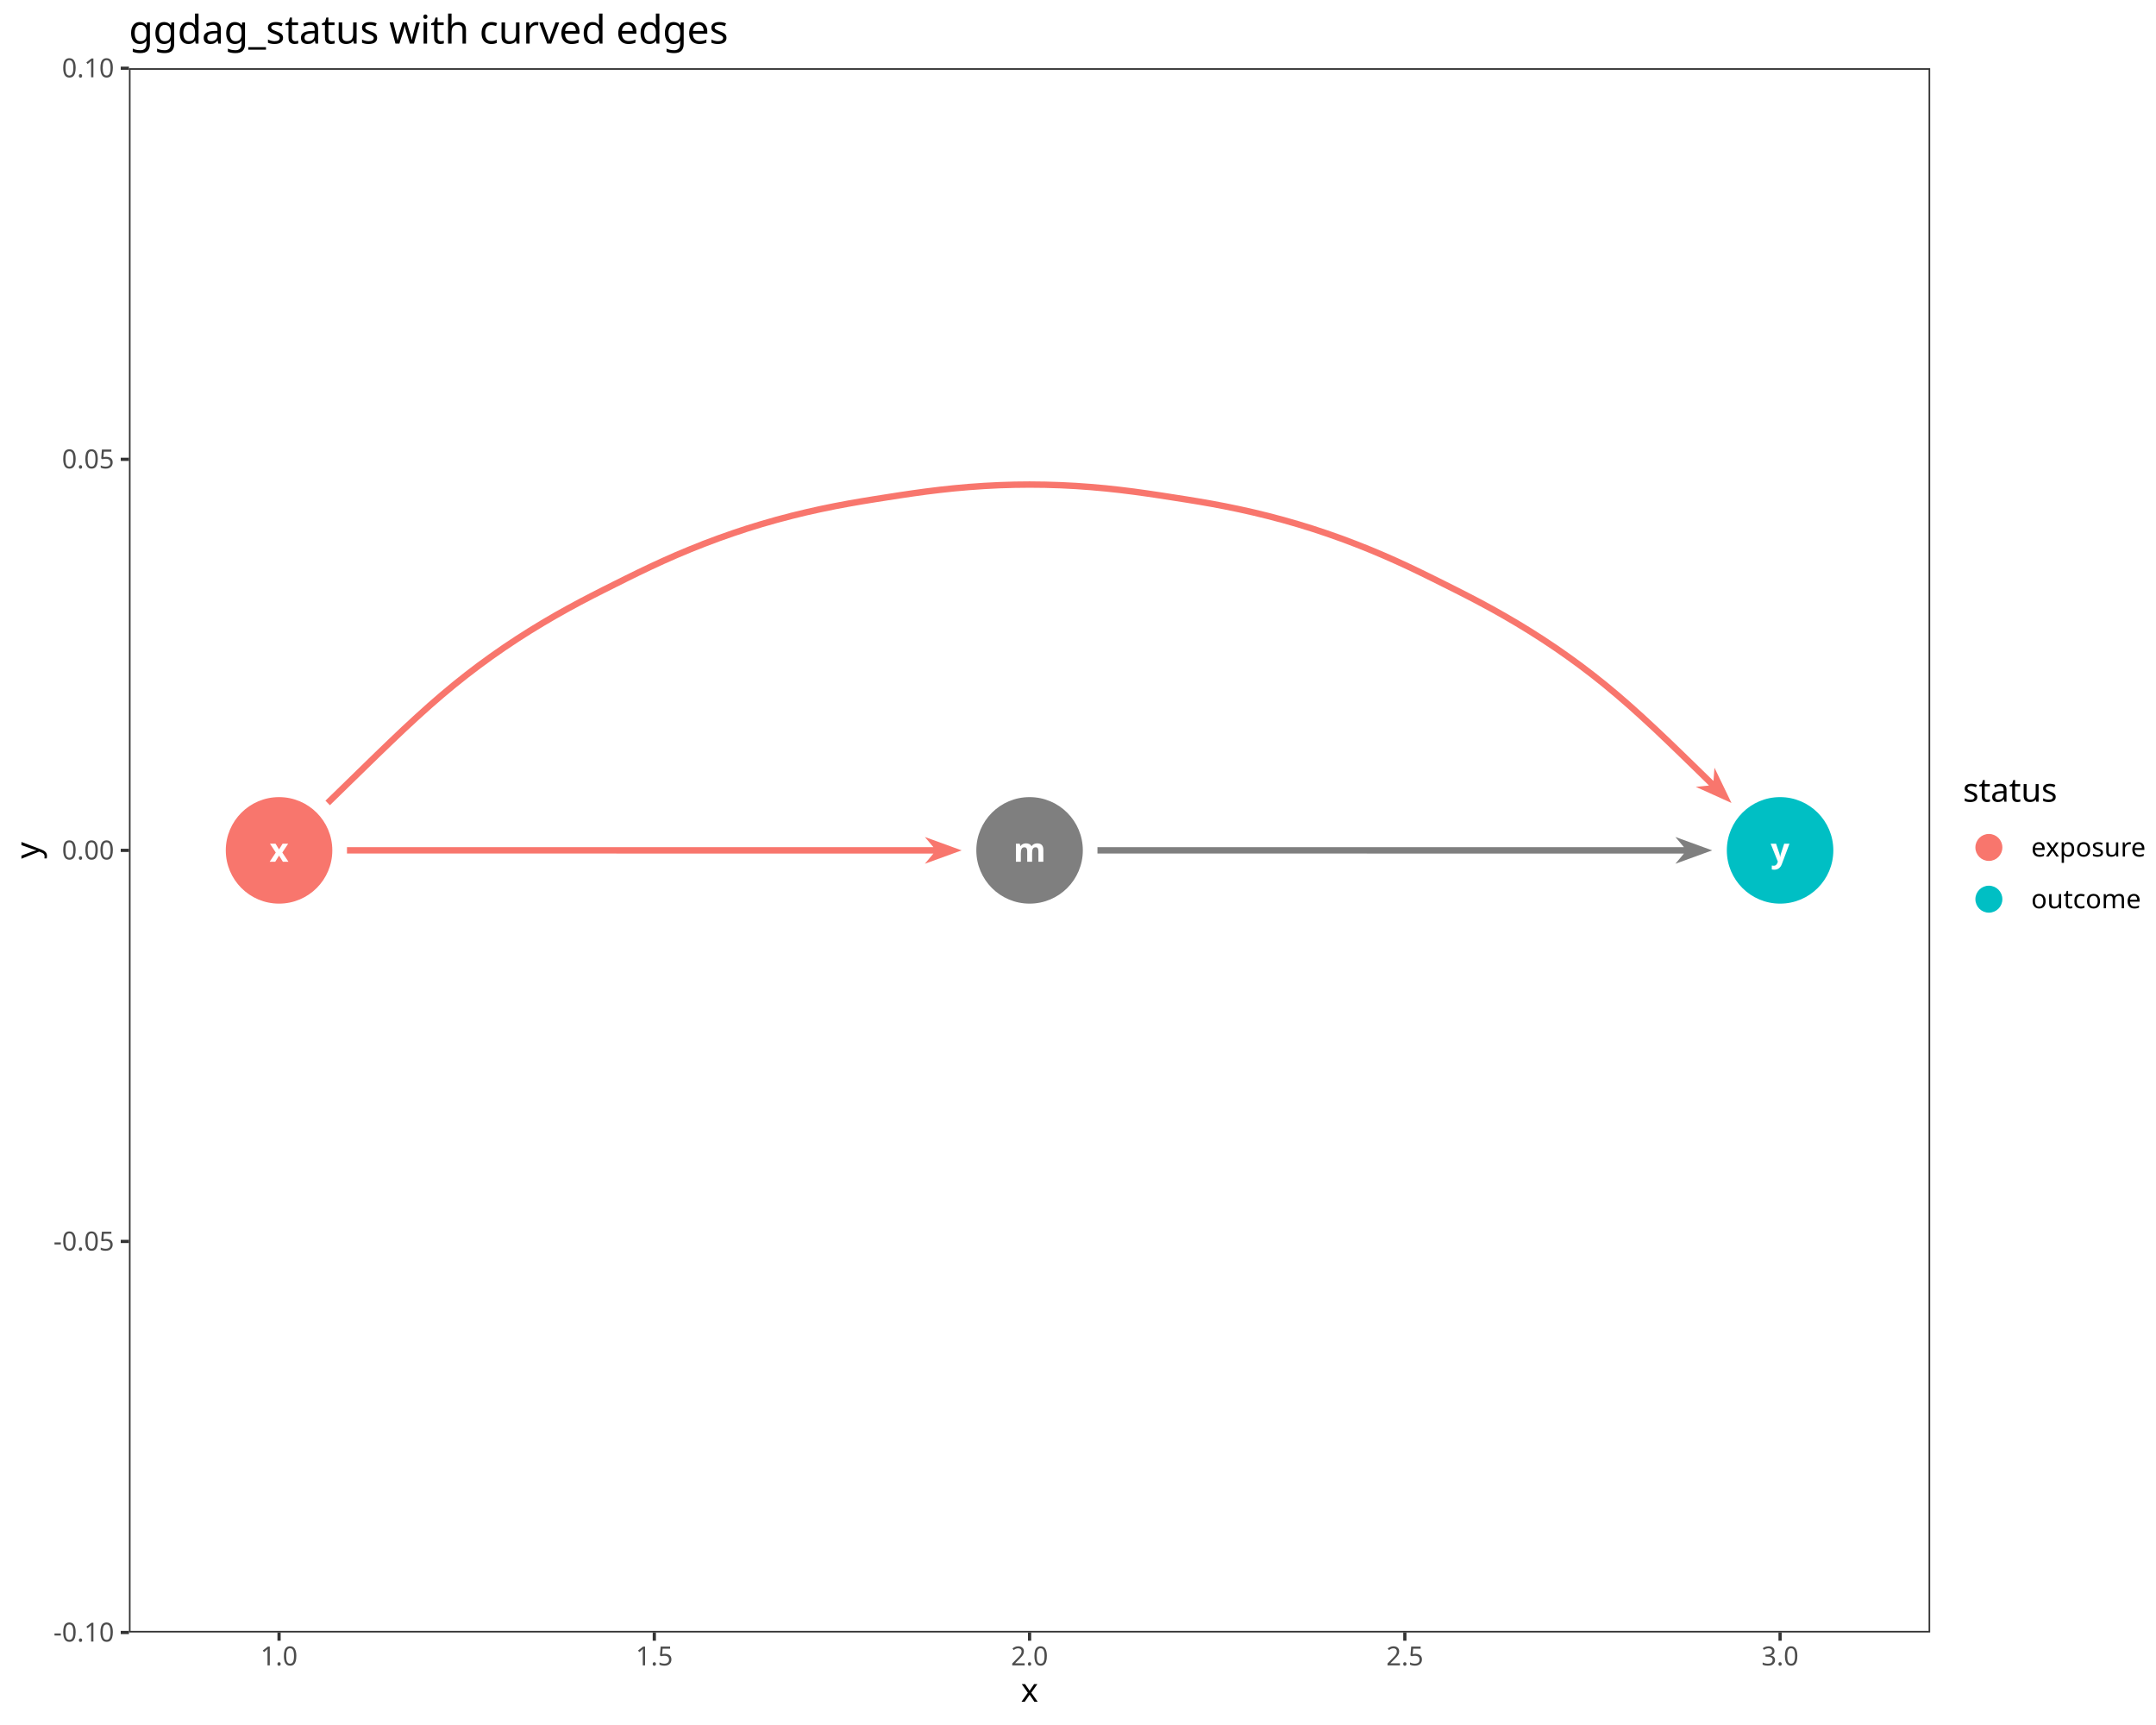
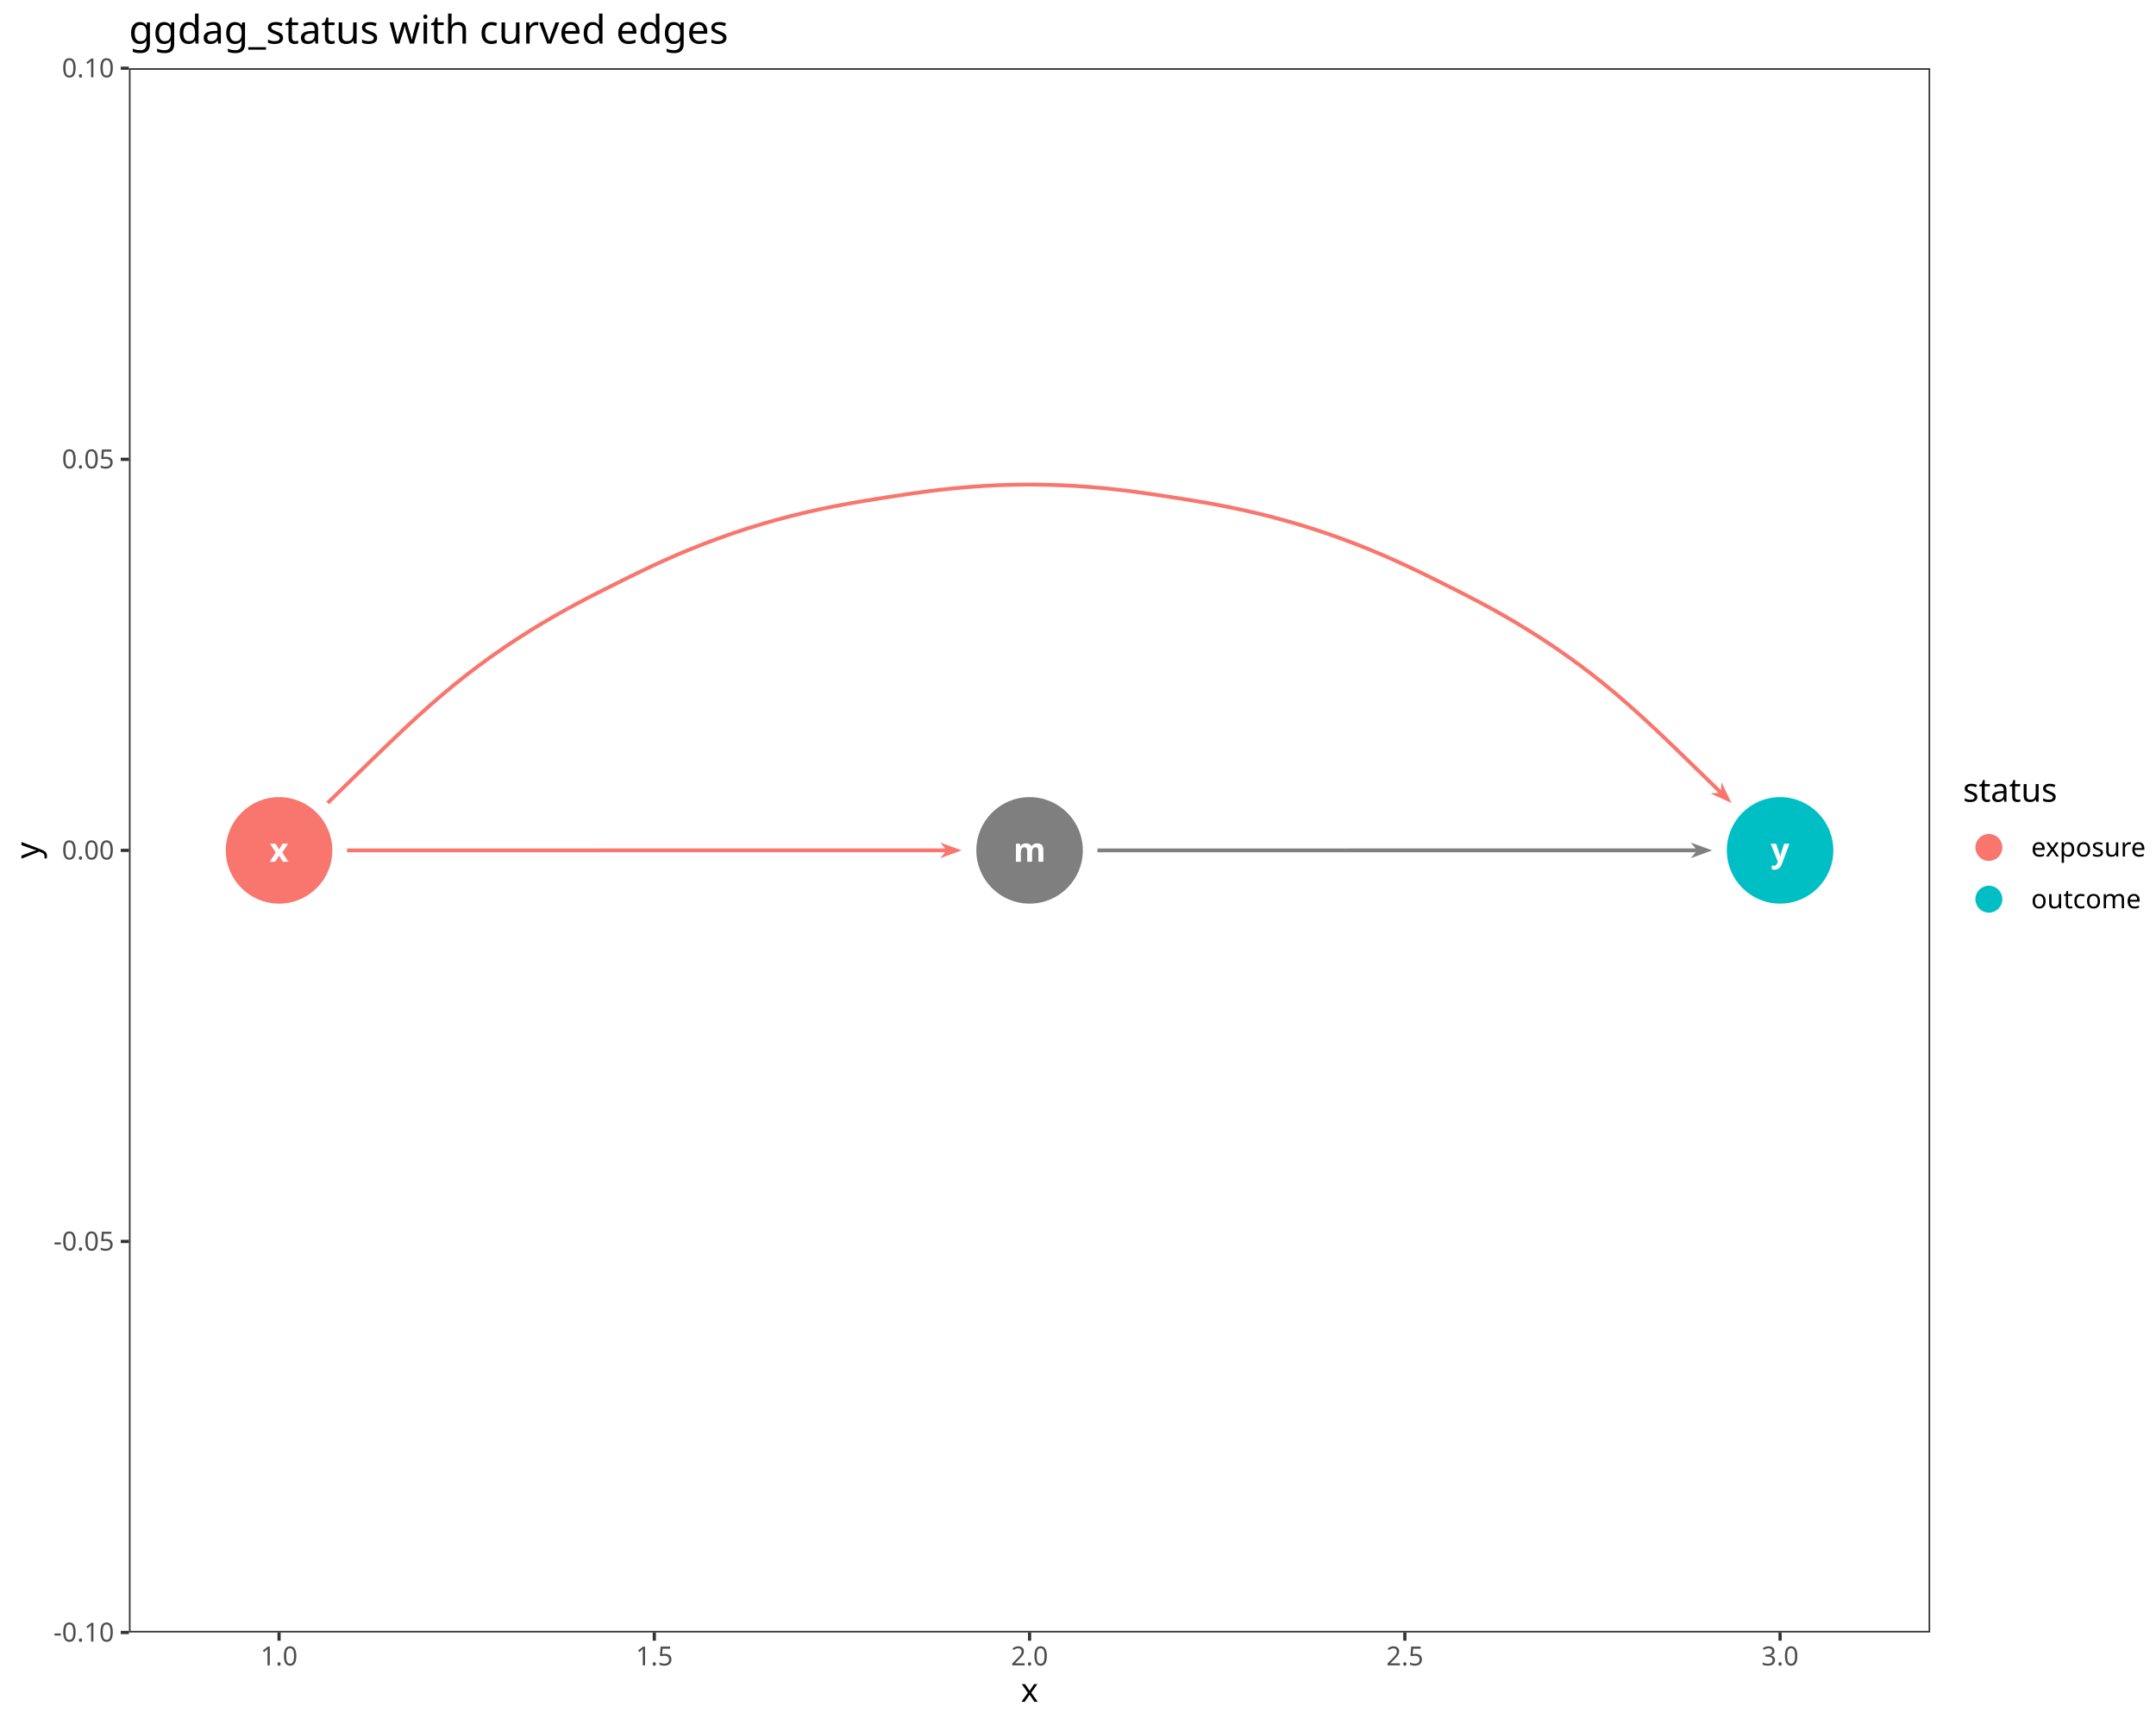
<svg xmlns="http://www.w3.org/2000/svg" class="svglite" data-engine-version="2.0" width="720.00pt" height="576.00pt" viewBox="0 0 720.00 576.00">
  <defs>
    <style type="text/css">
    .svglite line, .svglite polyline, .svglite polygon, .svglite path, .svglite rect, .svglite circle {
      fill: none;
      stroke: #000000;
      stroke-linecap: round;
      stroke-linejoin: round;
      stroke-miterlimit: 10.00;
    }
  </style>
  </defs>
  <rect width="100%" height="100%" style="stroke: none; fill: #FFFFFF;" />
  <defs>
    <clipPath id="cpMC4wMHw3MjAuMDB8MC4wMHw1NzYuMDA=">
      <rect x="0.00" y="0.00" width="720.00" height="576.00" />
    </clipPath>
  </defs>
  <g clip-path="url(#cpMC4wMHw3MjAuMDB8MC4wMHw1NzYuMDA=)">
    <rect x="0.00" y="0.00" width="720.00" height="576.00" style="stroke-width: 1.07; stroke: #FFFFFF; fill: #FFFFFF;" />
  </g>
  <defs>
    <clipPath id="cpNDMuMDZ8NjQ0LjU5fDIyLjc4fDU0NS4xMQ==">
      <rect x="43.06" y="22.78" width="601.53" height="522.33" />
    </clipPath>
  </defs>
  <g clip-path="url(#cpNDMuMDZ8NjQ0LjU5fDIyLjc4fDU0NS4xMQ==)">
    <rect x="43.06" y="22.78" width="601.53" height="522.33" style="stroke-width: 1.07; stroke: none; fill: #FFFFFF;" />
    <circle cx="343.83" cy="283.95" r="17.43" style="stroke-width: 0.71; stroke: #7F7F7F; fill: #7F7F7F;" />
    <circle cx="93.19" cy="283.95" r="17.43" style="stroke-width: 0.71; stroke: #F8766D; fill: #F8766D;" />
    <circle cx="594.46" cy="283.95" r="17.43" style="stroke-width: 0.71; stroke: #00BFC4; fill: #00BFC4;" />
-     <path d="M 112.25 266.86 L 117.07 262.15 L 121.92 257.43 L 126.65 252.82 L 131.23 248.41 L 135.66 244.20 L 139.97 240.21 L 144.16 236.44 L 148.27 232.88 L 152.35 229.48 L 156.42 226.24 L 160.53 223.11 L 164.70 220.07 L 168.95 217.11 L 173.24 214.26 L 177.54 211.52 L 181.83 208.91 L 186.06 206.44 L 190.22 204.11 L 194.29 201.91 L 198.25 199.84 L 202.14 197.87 L 205.97 195.95 L 209.81 194.03 L 213.72 192.11 L 217.77 190.18 L 221.97 188.24 L 226.34 186.31 L 230.87 184.41 L 235.53 182.56 L 240.31 180.76 L 245.17 179.05 L 249.81 177.51 L 254.75 175.99 L 259.71 174.58 L 264.64 173.28 L 269.51 172.09 L 274.30 171.03 L 278.97 170.07 L 283.51 169.22 L 287.92 168.45 L 292.22 167.75 L 296.45 167.09 L 300.69 166.43 L 305.01 165.79 L 309.45 165.18 L 314.04 164.62 L 318.79 164.11 L 323.68 163.68 L 328.69 163.33 L 333.79 163.07 L 338.94 162.92 L 343.83 162.87 L 349.00 162.92 L 354.14 163.08 L 359.24 163.34 L 364.24 163.70 L 369.13 164.14 L 373.87 164.65 L 378.45 165.22 L 382.89 165.83 L 387.19 166.47 L 391.43 167.13 L 395.67 167.79 L 399.97 168.49 L 404.39 169.26 L 408.94 170.12 L 413.61 171.08 L 418.41 172.16 L 423.29 173.35 L 428.22 174.65 L 433.17 176.07 L 437.84 177.51 L 442.75 179.14 L 447.61 180.86 L 452.38 182.66 L 457.04 184.52 L 461.56 186.42 L 465.92 188.35 L 470.11 190.28 L 474.15 192.22 L 478.06 194.14 L 481.89 196.05 L 485.73 197.97 L 489.62 199.95 L 493.59 202.03 L 497.66 204.23 L 501.82 206.57 L 506.06 209.05 L 510.35 211.67 L 514.65 214.41 L 518.94 217.27 L 522.95 220.07 L 527.12 223.10 L 531.23 226.23 L 535.30 229.48 L 539.37 232.87 L 543.49 236.44 L 547.68 240.21 L 551.99 244.19 L 556.42 248.40 L 561.00 252.82 L 565.73 257.42 L 570.57 262.15 L 570.72 262.30 L 566.31 262.74 L 578.23 268.12 L 572.55 256.34 L 572.22 260.76 L 572.06 260.62 L 567.22 255.89 L 562.48 251.28 L 557.90 246.86 L 553.44 242.64 L 549.12 238.63 L 544.90 234.84 L 540.76 231.24 L 536.65 227.82 L 532.54 224.55 L 528.39 221.39 L 524.18 218.33 L 520.14 215.51 L 515.82 212.63 L 511.48 209.86 L 507.16 207.22 L 502.88 204.72 L 498.69 202.36 L 494.59 200.14 L 490.59 198.06 L 486.69 196.07 L 482.85 194.14 L 479.01 192.23 L 475.08 190.30 L 471.02 188.35 L 466.80 186.40 L 462.40 184.46 L 457.85 182.54 L 453.15 180.67 L 448.34 178.85 L 443.44 177.12 L 438.49 175.48 L 433.78 174.03 L 428.79 172.60 L 423.81 171.28 L 418.89 170.08 L 414.06 169.00 L 409.35 168.03 L 404.77 167.16 L 400.33 166.39 L 396.01 165.68 L 391.76 165.02 L 387.51 164.36 L 383.19 163.72 L 378.73 163.10 L 374.11 162.53 L 369.34 162.01 L 364.41 161.57 L 359.37 161.21 L 354.23 160.95 L 349.04 160.79 L 343.83 160.73 L 338.90 160.78 L 333.70 160.94 L 328.56 161.20 L 323.51 161.55 L 318.58 161.99 L 313.80 162.50 L 309.17 163.07 L 304.71 163.68 L 300.37 164.32 L 296.13 164.98 L 291.88 165.65 L 287.57 166.35 L 283.13 167.12 L 278.56 167.98 L 273.85 168.94 L 269.03 170.02 L 264.11 171.21 L 259.14 172.52 L 254.15 173.95 L 249.16 175.48 L 244.48 177.03 L 239.58 178.76 L 234.76 180.56 L 230.06 182.44 L 225.49 184.35 L 221.09 186.30 L 216.86 188.25 L 212.79 190.19 L 208.86 192.12 L 205.01 194.04 L 201.17 195.96 L 197.28 197.95 L 193.29 200.03 L 189.19 202.24 L 185.00 204.58 L 180.73 207.08 L 176.41 209.71 L 172.08 212.47 L 167.75 215.35 L 163.48 218.32 L 163.46 218.34 L 159.26 221.39 L 155.11 224.55 L 151.00 227.83 L 146.89 231.25 L 142.75 234.84 L 138.53 238.64 L 134.20 242.64 L 129.75 246.87 L 125.16 251.29 L 120.43 255.90 L 115.58 260.63 L 110.76 265.33 L 108.68 267.35 L 109.43 268.12 L 110.17 268.88 Z" style="fill-rule: evenodd; fill: #F8766D; stroke-width: 0.53; stroke: none; stroke-linecap: butt;" />
-     <path d="M 571.79 283.95 L 559.50 279.48 L 562.35 282.87 L 366.50 282.88 L 366.50 285.01 L 562.35 285.02 L 559.50 288.42 Z" style="fill-rule: evenodd; fill: #7F7F7F; stroke-width: 0.53; stroke: none; stroke-linecap: butt;" />
-     <path d="M 321.15 283.95 L 308.86 279.48 L 311.71 282.87 L 115.87 282.88 L 115.87 285.01 L 311.71 285.02 L 308.86 288.42 Z" style="fill-rule: evenodd; fill: #F8766D; stroke-width: 0.53; stroke: none; stroke-linecap: butt;" />
+     <path d="M 111.95 266.55 L 116.77 261.85 L 121.62 257.12 L 126.35 252.52 L 130.93 248.10 L 135.37 243.89 L 139.68 239.90 L 143.88 236.12 L 148.00 232.55 L 152.08 229.15 L 156.16 225.90 L 160.28 222.76 L 164.46 219.72 L 164.46 219.72 L 168.71 216.76 L 173.01 213.90 L 177.32 211.16 L 181.61 208.54 L 185.85 206.07 L 190.01 203.73 L 194.09 201.54 L 198.06 199.46 L 201.94 197.49 L 205.78 195.57 L 209.62 193.65 L 213.54 191.73 L 217.59 189.79 L 221.79 187.85 L 226.17 185.92 L 230.71 184.02 L 235.38 182.16 L 240.17 180.36 L 245.03 178.64 L 249.68 177.11 L 254.63 175.58 L 259.59 174.17 L 264.53 172.87 L 269.42 171.68 L 274.21 170.61 L 278.89 169.65 L 283.43 168.80 L 287.85 168.03 L 292.15 167.33 L 296.39 166.67 L 300.63 166.01 L 304.95 165.37 L 309.39 164.76 L 313.99 164.19 L 318.75 163.69 L 323.65 163.25 L 328.67 162.90 L 333.77 162.64 L 338.93 162.49 L 343.83 162.44 L 349.01 162.50 L 354.16 162.66 L 359.26 162.92 L 364.28 163.27 L 369.17 163.71 L 373.92 164.22 L 378.51 164.79 L 382.95 165.41 L 387.26 166.05 L 391.50 166.70 L 395.74 167.37 L 400.04 168.07 L 404.46 168.84 L 409.02 169.70 L 413.70 170.66 L 418.50 171.74 L 423.39 172.93 L 428.33 174.24 L 433.29 175.66 L 437.97 177.11 L 442.89 178.74 L 447.75 180.46 L 452.53 182.26 L 457.20 184.12 L 461.73 186.03 L 466.10 187.96 L 470.29 189.90 L 474.34 191.83 L 478.25 193.76 L 482.09 195.67 L 485.92 197.59 L 489.81 199.57 L 493.79 201.65 L 497.87 203.86 L 502.04 206.20 L 506.28 208.68 L 510.57 211.31 L 514.88 214.06 L 519.18 216.92 L 523.19 219.72 L 527.37 222.76 L 531.49 225.89 L 535.57 229.15 L 539.65 232.54 L 543.77 236.12 L 547.97 239.89 L 552.28 243.88 L 556.72 248.09 L 561.30 252.51 L 566.02 257.11 L 570.87 261.84 L 573.82 264.72 L 571.27 264.98 L 578.23 268.12 L 574.92 261.24 L 574.72 263.80 L 571.77 260.92 L 566.92 256.19 L 562.19 251.59 L 557.60 247.17 L 553.15 242.95 L 548.83 238.95 L 544.62 235.16 L 540.48 231.57 L 536.38 228.15 L 532.28 224.88 L 528.14 221.73 L 523.94 218.68 L 519.90 215.86 L 515.58 212.98 L 511.25 210.22 L 506.94 207.58 L 502.67 205.09 L 498.48 202.73 L 494.39 200.52 L 490.40 198.44 L 486.50 196.45 L 482.66 194.52 L 478.82 192.61 L 474.89 190.68 L 470.84 188.74 L 466.62 186.79 L 462.24 184.85 L 457.69 182.94 L 453.00 181.06 L 448.19 179.25 L 443.30 177.52 L 438.36 175.89 L 433.66 174.44 L 428.67 173.01 L 423.71 171.69 L 418.80 170.49 L 413.97 169.41 L 409.27 168.44 L 404.69 167.58 L 400.26 166.81 L 395.94 166.10 L 391.69 165.44 L 387.45 164.78 L 383.13 164.14 L 378.67 163.52 L 374.07 162.95 L 369.30 162.44 L 364.38 162.00 L 359.34 161.64 L 354.21 161.38 L 349.03 161.22 L 343.83 161.16 L 338.90 161.21 L 333.72 161.36 L 328.59 161.62 L 323.55 161.97 L 318.62 162.41 L 313.85 162.92 L 309.23 163.49 L 304.77 164.10 L 300.44 164.75 L 296.19 165.40 L 291.95 166.07 L 287.64 166.77 L 283.21 167.54 L 278.64 168.40 L 273.94 169.36 L 269.12 170.43 L 264.22 171.62 L 259.25 172.93 L 254.27 174.36 L 249.29 175.89 L 244.62 177.43 L 239.73 179.16 L 234.92 180.96 L 230.22 182.83 L 225.66 184.75 L 221.27 186.69 L 217.04 188.63 L 212.98 190.57 L 209.05 192.50 L 205.21 194.42 L 201.37 196.34 L 197.47 198.32 L 193.49 200.40 L 189.40 202.61 L 185.21 204.96 L 180.95 207.44 L 176.64 210.07 L 172.31 212.83 L 167.99 215.70 L 163.72 218.67 L 163.71 218.68 L 159.51 221.74 L 155.37 224.89 L 151.27 228.16 L 147.17 231.58 L 143.03 235.16 L 138.82 238.95 L 134.49 242.95 L 130.05 247.17 L 125.46 251.60 L 120.73 256.20 L 115.88 260.93 L 111.05 265.64 L 108.98 267.66 L 109.87 268.58 Z" style="fill-rule: evenodd; fill: #F8766D; stroke-width: 0.53; stroke: none; stroke-linecap: butt;" />
+     <path d="M 571.79 283.95 L 564.62 281.34 L 566.26 283.30 L 366.50 283.31 L 366.50 284.59 L 566.26 284.59 L 564.62 286.56 Z" style="fill-rule: evenodd; fill: #7F7F7F; stroke-width: 0.53; stroke: none; stroke-linecap: butt;" />
+     <path d="M 321.15 283.95 L 313.98 281.34 L 315.63 283.30 L 115.87 283.31 L 115.87 284.59 L 315.63 284.59 L 313.98 286.56 Z" style="fill-rule: evenodd; fill: #F8766D; stroke-width: 0.53; stroke: none; stroke-linecap: butt;" />
    <text x="343.83" y="287.75" text-anchor="middle" style="font-size: 11.04px; font-weight: bold; fill: #FFFFFF; font-family: sans;" textLength="9.20px" lengthAdjust="spacingAndGlyphs">m</text>
    <text x="93.19" y="287.75" text-anchor="middle" style="font-size: 11.04px; font-weight: bold; fill: #FFFFFF; font-family: sans;" textLength="5.52px" lengthAdjust="spacingAndGlyphs">x</text>
    <text x="594.46" y="287.75" text-anchor="middle" style="font-size: 11.04px; font-weight: bold; fill: #FFFFFF; font-family: sans;" textLength="5.52px" lengthAdjust="spacingAndGlyphs">y</text>
    <rect x="43.06" y="22.78" width="601.53" height="522.33" style="stroke-width: 1.07; stroke: #333333;" />
  </g>
  <g clip-path="url(#cpMC4wMHw3MjAuMDB8MC4wMHw1NzYuMDA=)">
    <text x="38.13" y="548.14" text-anchor="end" style="font-size: 8.80px; fill: #4D4D4D; font-family: sans;" textLength="20.06px" lengthAdjust="spacingAndGlyphs">-0.10</text>
    <text x="38.13" y="417.56" text-anchor="end" style="font-size: 8.80px; fill: #4D4D4D; font-family: sans;" textLength="20.06px" lengthAdjust="spacingAndGlyphs">-0.05</text>
    <text x="38.13" y="286.98" text-anchor="end" style="font-size: 8.80px; fill: #4D4D4D; font-family: sans;" textLength="17.13px" lengthAdjust="spacingAndGlyphs">0.00</text>
    <text x="38.13" y="156.39" text-anchor="end" style="font-size: 8.80px; fill: #4D4D4D; font-family: sans;" textLength="17.13px" lengthAdjust="spacingAndGlyphs">0.05</text>
    <text x="38.13" y="25.81" text-anchor="end" style="font-size: 8.80px; fill: #4D4D4D; font-family: sans;" textLength="17.13px" lengthAdjust="spacingAndGlyphs">0.10</text>
    <polyline points="40.32,545.11 43.06,545.11 " style="stroke-width: 1.07; stroke: #333333; stroke-linecap: butt;" />
    <polyline points="40.32,414.53 43.06,414.53 " style="stroke-width: 1.07; stroke: #333333; stroke-linecap: butt;" />
    <polyline points="40.32,283.95 43.06,283.95 " style="stroke-width: 1.07; stroke: #333333; stroke-linecap: butt;" />
    <polyline points="40.32,153.37 43.06,153.37 " style="stroke-width: 1.07; stroke: #333333; stroke-linecap: butt;" />
    <polyline points="40.32,22.78 43.06,22.78 " style="stroke-width: 1.07; stroke: #333333; stroke-linecap: butt;" />
    <polyline points="93.19,547.85 93.19,545.11 " style="stroke-width: 1.07; stroke: #333333; stroke-linecap: butt;" />
    <polyline points="218.51,547.85 218.51,545.11 " style="stroke-width: 1.07; stroke: #333333; stroke-linecap: butt;" />
    <polyline points="343.83,547.85 343.83,545.11 " style="stroke-width: 1.07; stroke: #333333; stroke-linecap: butt;" />
    <polyline points="469.15,547.85 469.15,545.11 " style="stroke-width: 1.07; stroke: #333333; stroke-linecap: butt;" />
    <polyline points="594.46,547.85 594.46,545.11 " style="stroke-width: 1.07; stroke: #333333; stroke-linecap: butt;" />
    <text x="93.19" y="556.10" text-anchor="middle" style="font-size: 8.80px; fill: #4D4D4D; font-family: sans;" textLength="12.23px" lengthAdjust="spacingAndGlyphs">1.0</text>
    <text x="218.51" y="556.10" text-anchor="middle" style="font-size: 8.80px; fill: #4D4D4D; font-family: sans;" textLength="12.23px" lengthAdjust="spacingAndGlyphs">1.5</text>
    <text x="343.83" y="556.10" text-anchor="middle" style="font-size: 8.80px; fill: #4D4D4D; font-family: sans;" textLength="12.23px" lengthAdjust="spacingAndGlyphs">2.0</text>
    <text x="469.15" y="556.10" text-anchor="middle" style="font-size: 8.80px; fill: #4D4D4D; font-family: sans;" textLength="12.23px" lengthAdjust="spacingAndGlyphs">2.5</text>
    <text x="594.46" y="556.10" text-anchor="middle" style="font-size: 8.80px; fill: #4D4D4D; font-family: sans;" textLength="12.23px" lengthAdjust="spacingAndGlyphs">3.0</text>
    <text x="343.83" y="568.24" text-anchor="middle" style="font-size: 11.00px; font-family: sans;" textLength="5.50px" lengthAdjust="spacingAndGlyphs">x</text>
    <text transform="translate(13.05,283.95) rotate(-90)" text-anchor="middle" style="font-size: 11.00px; font-family: sans;" textLength="5.50px" lengthAdjust="spacingAndGlyphs">y</text>
    <rect x="655.55" y="259.00" width="58.97" height="49.89" style="stroke-width: 1.07; stroke: none; fill: #FFFFFF;" />
    <text x="655.55" y="267.71" style="font-size: 11.00px; font-family: sans;" textLength="29.36px" lengthAdjust="spacingAndGlyphs">status</text>
    <rect x="655.55" y="274.33" width="17.28" height="17.28" style="stroke-width: 1.07; stroke: none; fill: #FFFFFF;" />
    <circle cx="664.19" cy="282.97" r="4.27" style="stroke-width: 0.47; stroke: #F8766D; fill: #F8766D;" />
    <rect x="655.55" y="291.61" width="17.28" height="17.28" style="stroke-width: 1.07; stroke: none; fill: #FFFFFF;" />
    <circle cx="664.19" cy="300.25" r="4.27" style="stroke-width: 0.47; stroke: #00BFC4; fill: #00BFC4;" />
    <text x="678.31" y="286.00" style="font-size: 8.80px; font-family: sans;" textLength="36.21px" lengthAdjust="spacingAndGlyphs">exposure</text>
    <text x="678.31" y="303.28" style="font-size: 8.80px; font-family: sans;" textLength="33.76px" lengthAdjust="spacingAndGlyphs">outcome</text>
    <text x="43.06" y="14.56" style="font-size: 13.20px; font-family: sans;" textLength="189.36px" lengthAdjust="spacingAndGlyphs">ggdag_status with curved edges</text>
  </g>
</svg>
